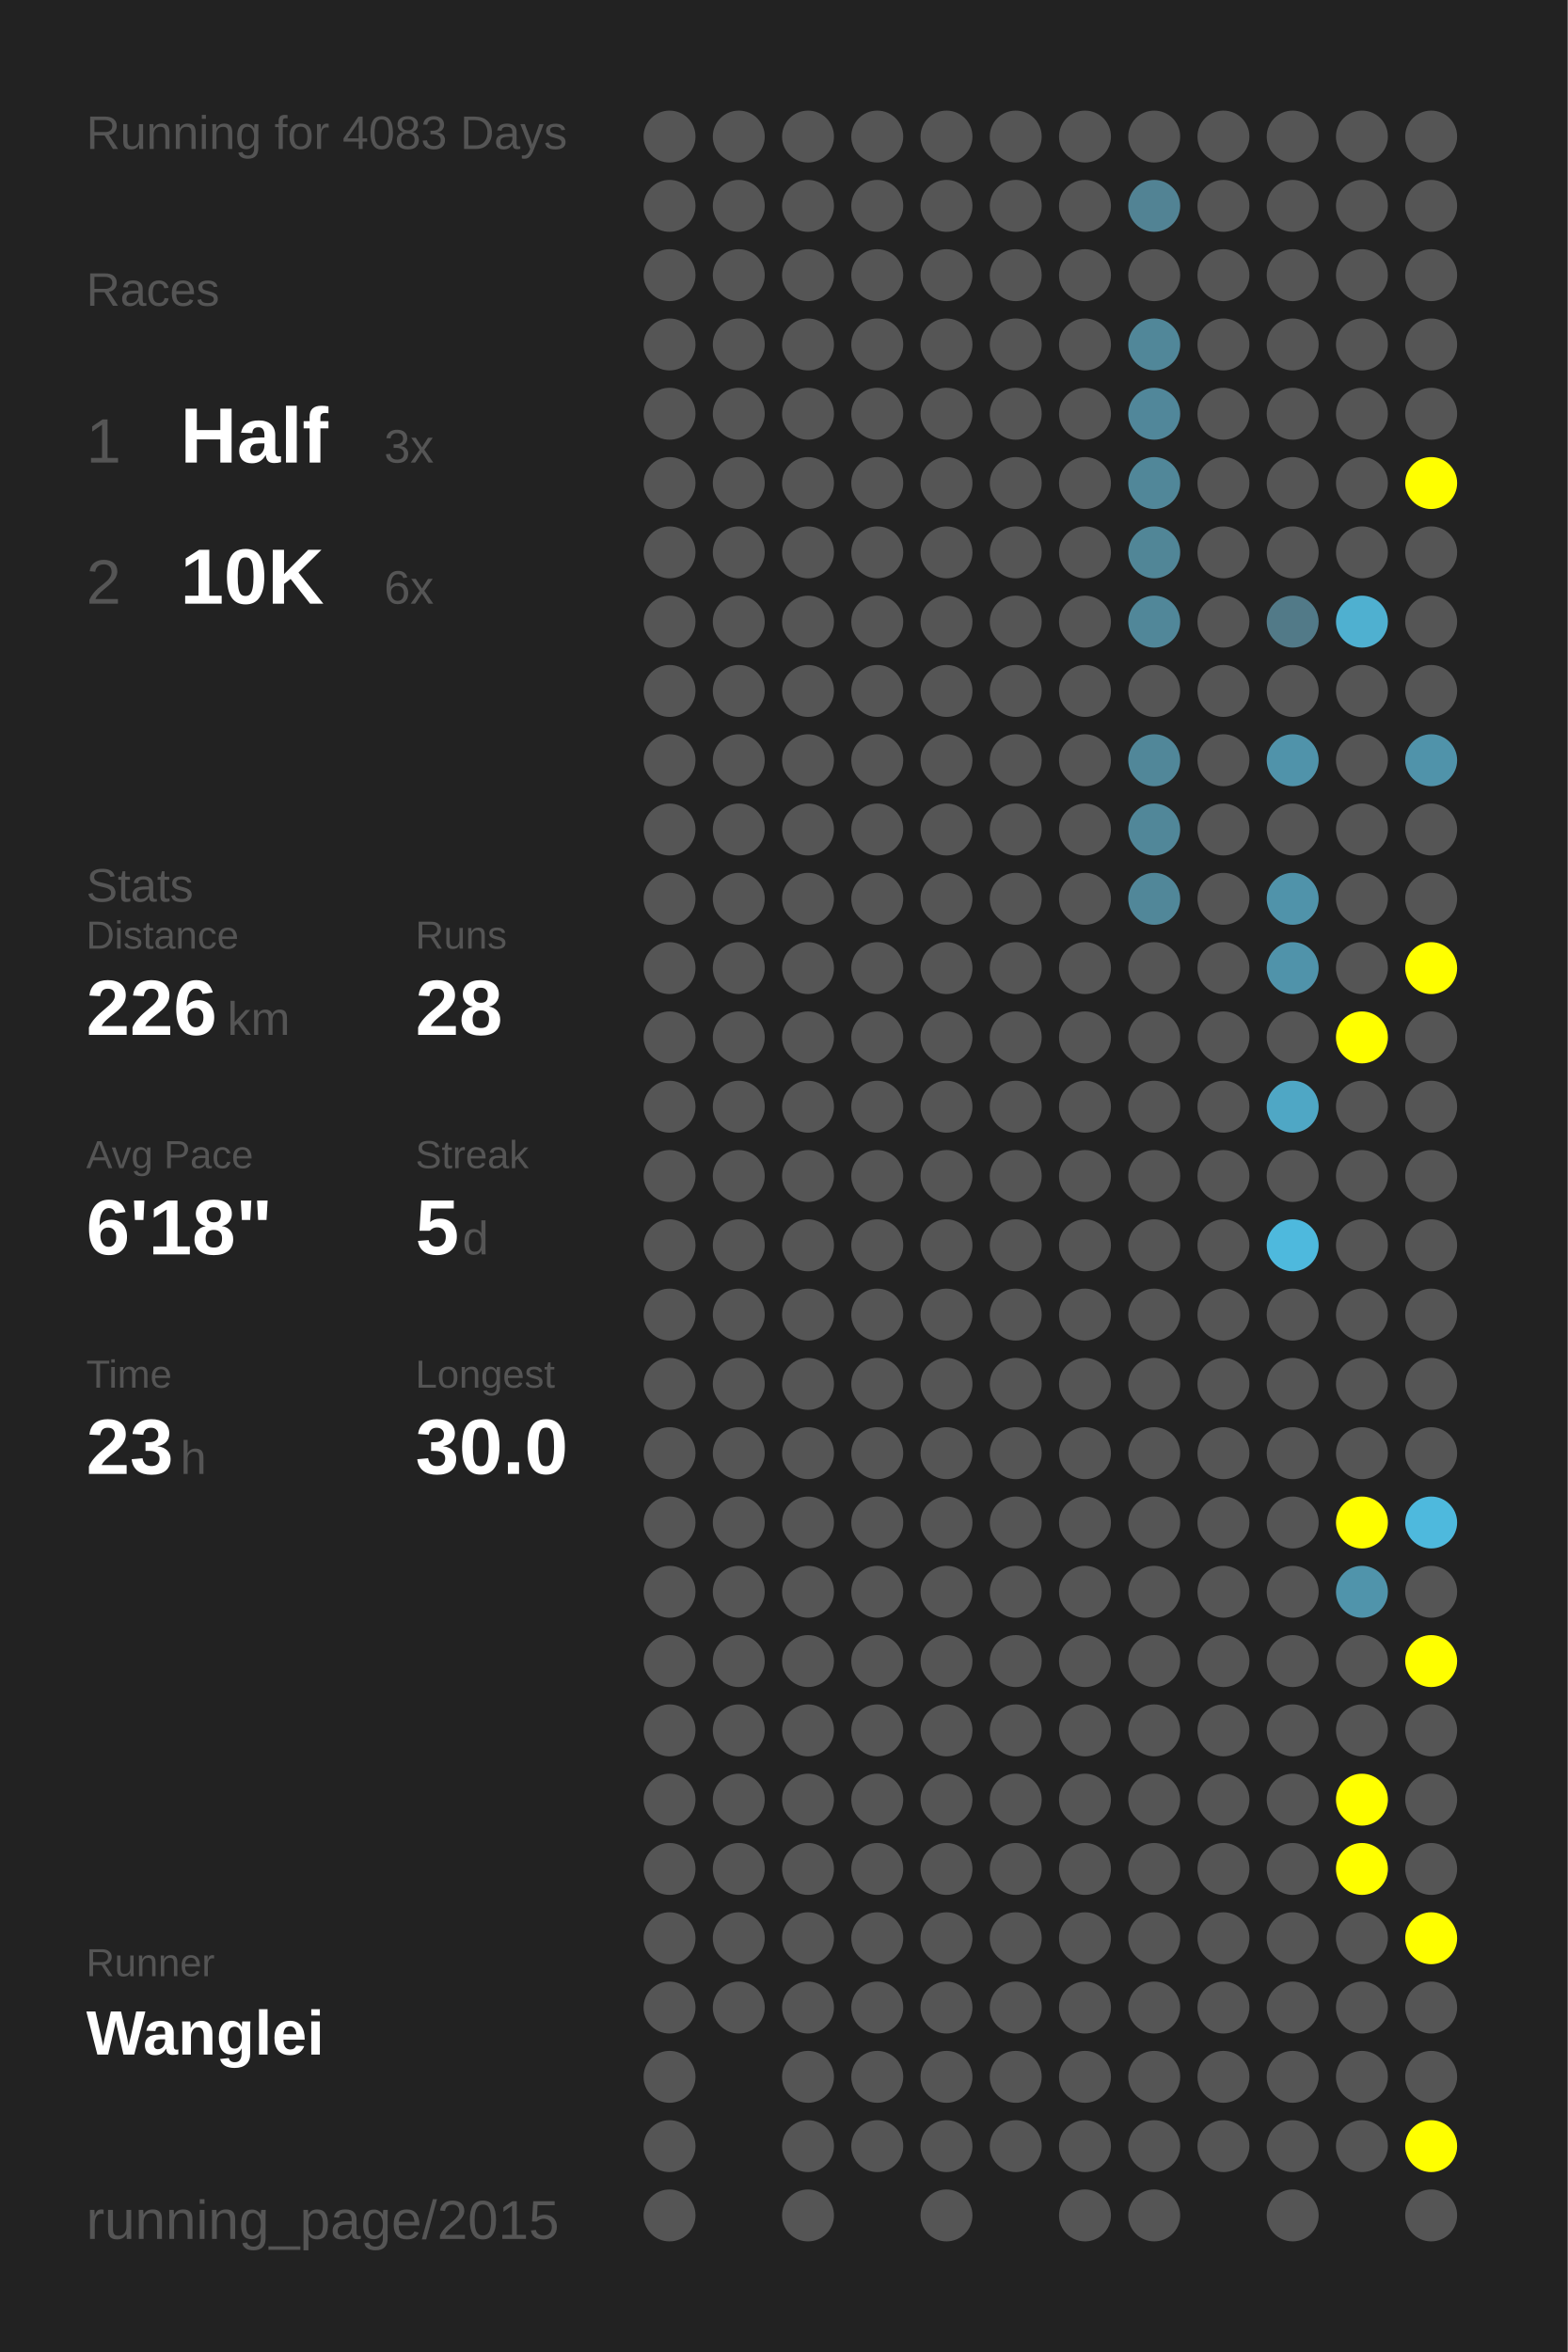
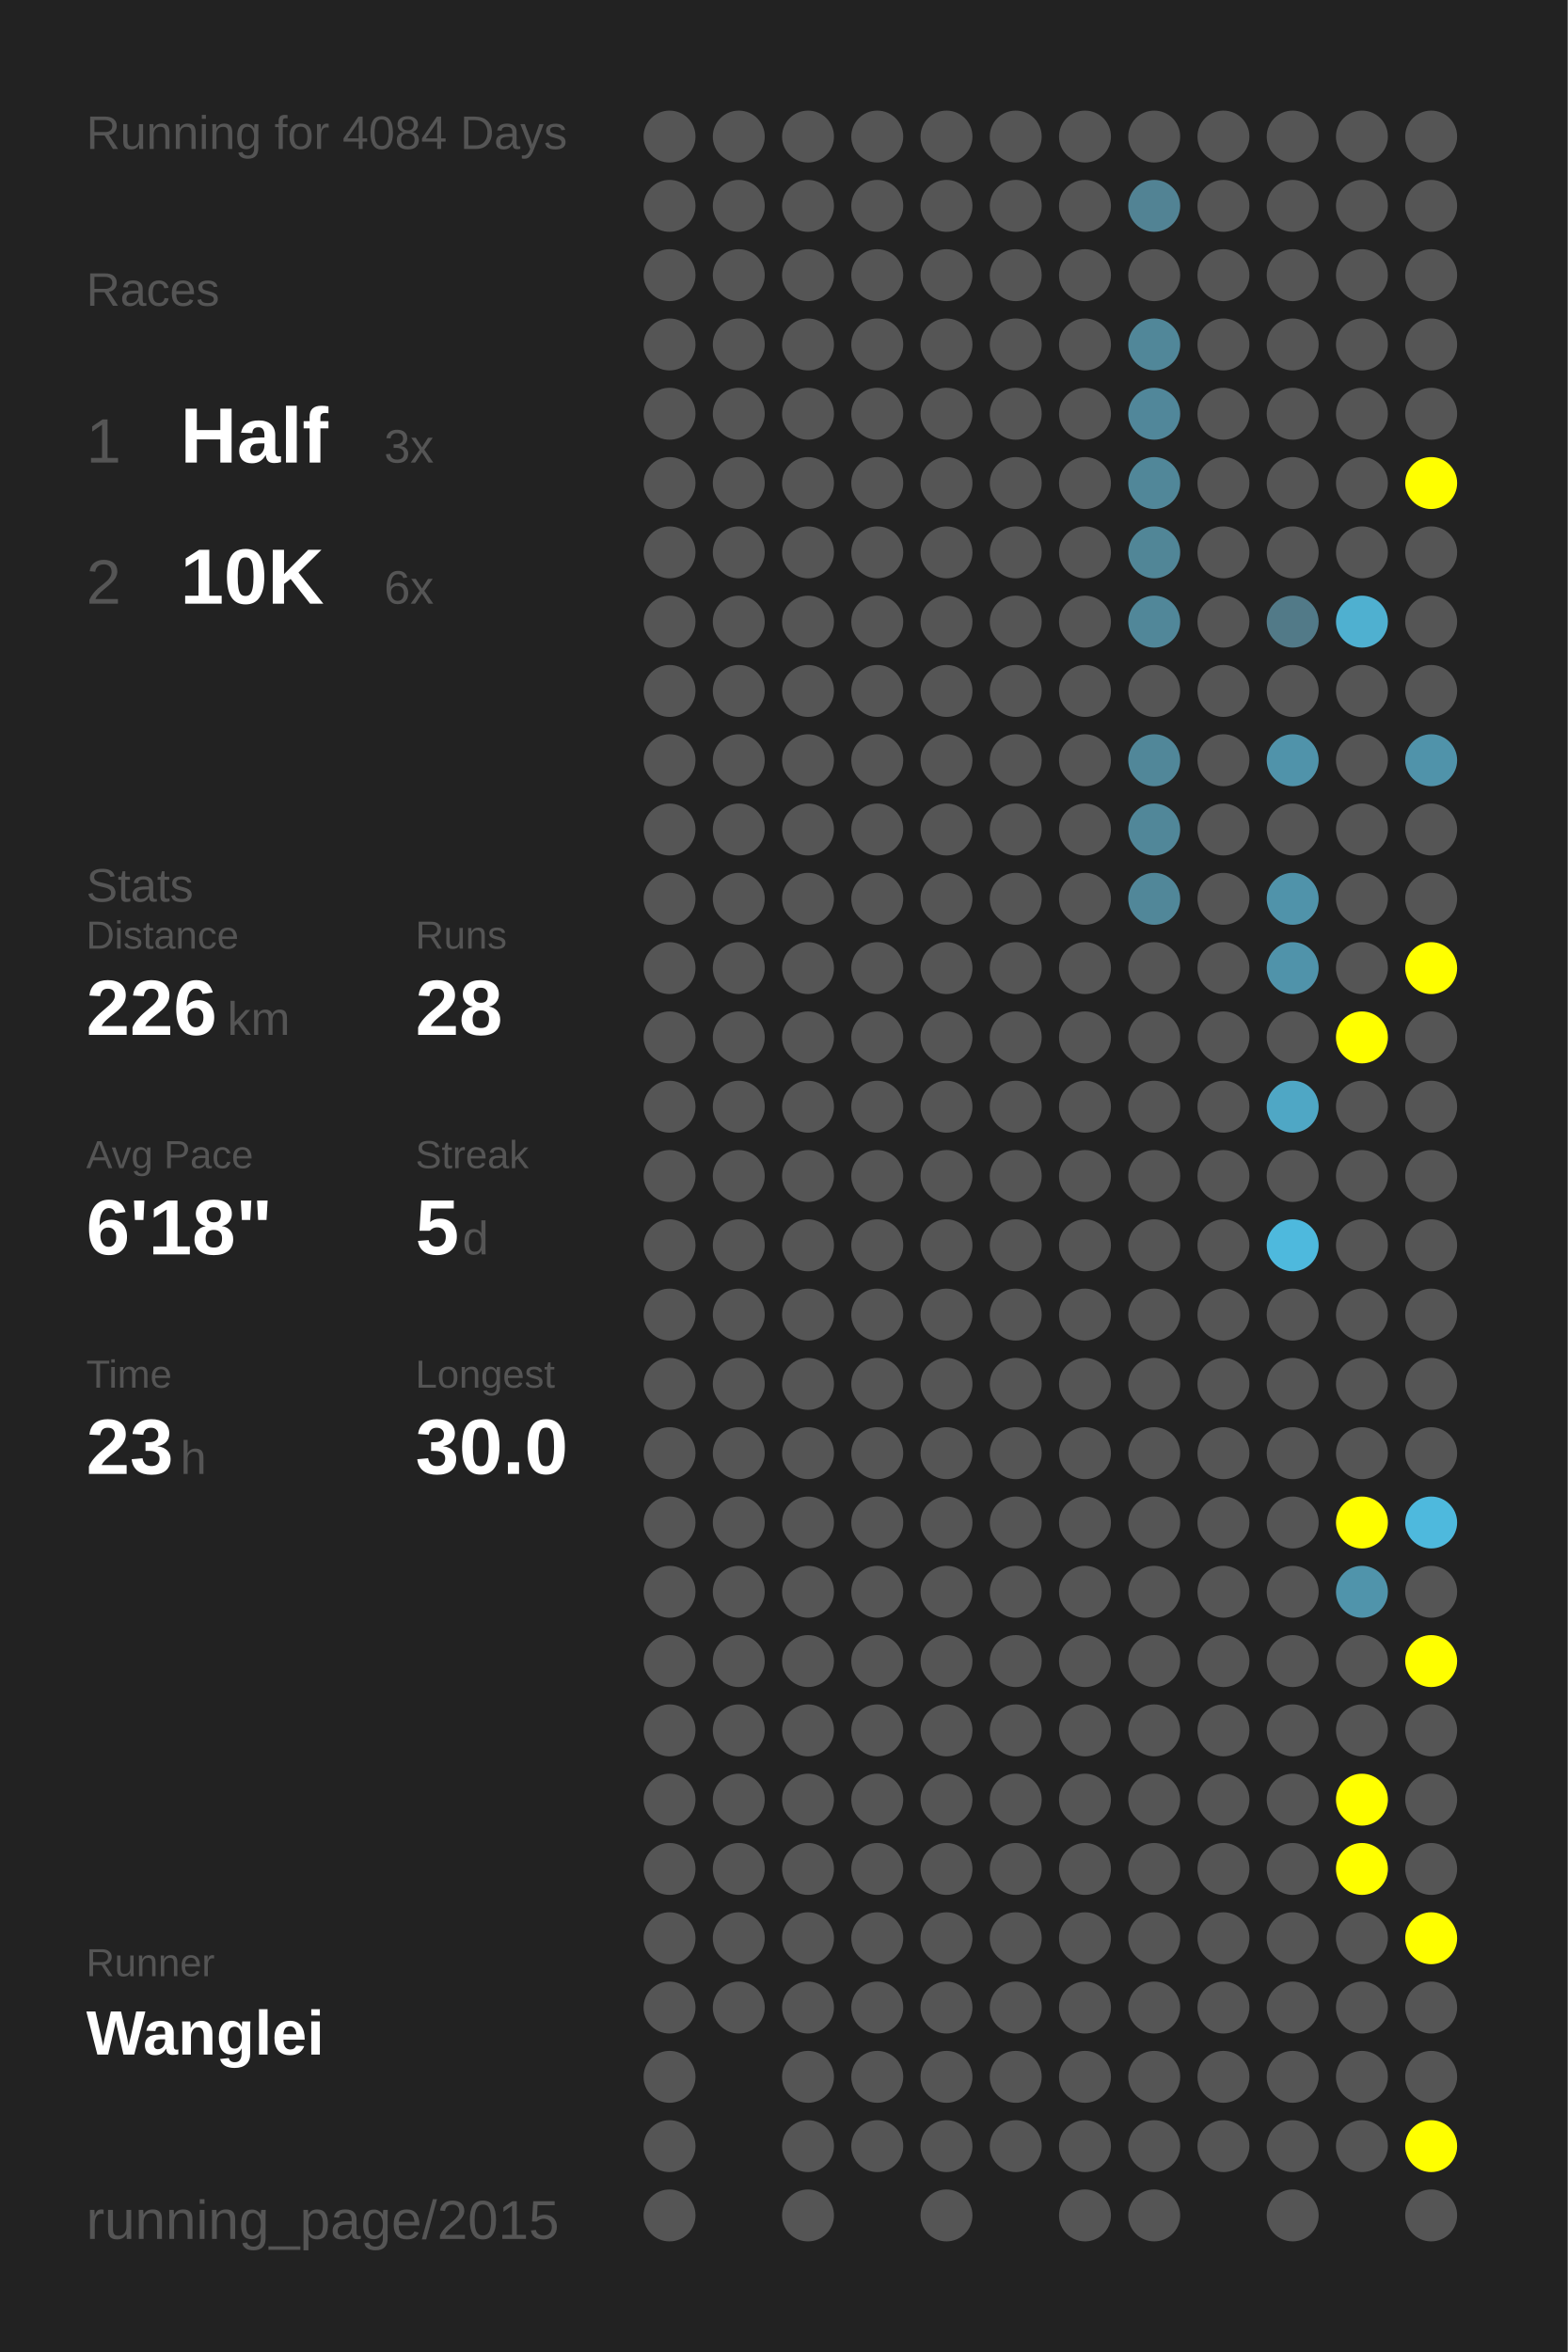
<svg xmlns="http://www.w3.org/2000/svg" baseProfile="full" height="300mm" version="1.1" viewBox="0,0,200,300" width="200mm">
  <defs />
  <rect fill="#222222" height="300" width="200" x="0" y="0" />
-   <text fill="#555555" style="font-size:6px; font-family:Arial;" x="11" y="19">Running for 4083 Days</text>
+   <text fill="#555555" style="font-size:6px; font-family:Arial;" x="11" y="19">Running for 4084 Days</text>
  <text fill="#555555" style="font-size:6px; font-family:Arial;" x="11" y="39">Races</text>
  <text fill="#555555" style="font-size:8px; font-family:Arial;" x="11" y="59">1</text>
  <text fill="#FFFFFF" style="font-size:10px; font-family:Arial; font-weight:bold;" x="23" y="59">Half</text>
  <text fill="#555555" style="font-size:6px; font-family:Arial;" x="49" y="59">3x</text>
  <text fill="#555555" style="font-size:8px; font-family:Arial;" x="11" y="77">2</text>
  <text fill="#FFFFFF" style="font-size:10px; font-family:Arial; font-weight:bold;" x="23" y="77">10K</text>
  <text fill="#555555" style="font-size:6px; font-family:Arial;" x="49" y="77">6x</text>
  <text fill="#555555" style="font-size:6px; font-family:Arial;" x="11" y="115">Stats</text>
  <text fill="#555555" style="font-size:5px; font-family:Arial;" x="11" y="121">Distance</text>
  <text fill="#FFFFFF" style="font-size:10px; font-family:Arial; font-weight:bold;" x="11" y="132">226</text>
  <text fill="#555555" style="font-size:6px; font-family:Arial;" x="29" y="132">km</text>
  <text fill="#555555" style="font-size:5px; font-family:Arial;" x="53" y="121">Runs</text>
  <text fill="#FFFFFF" style="font-size:10px; font-family:Arial; font-weight:bold;" x="53" y="132">28</text>
  <text fill="#555555" style="font-size:5px; font-family:Arial;" x="11" y="149">Avg Pace</text>
  <text fill="#FFFFFF" style="font-size:10px; font-family:Arial; font-weight:bold;" x="11" y="160">6'18"</text>
  <text fill="#555555" style="font-size:5px; font-family:Arial;" x="53" y="149">Streak</text>
  <text fill="#FFFFFF" style="font-size:10px; font-family:Arial; font-weight:bold;" x="53" y="160">5</text>
  <text fill="#555555" style="font-size:6px; font-family:Arial;" x="59" y="160">d</text>
  <text fill="#555555" style="font-size:5px; font-family:Arial;" x="11" y="177">Time</text>
  <text fill="#FFFFFF" style="font-size:10px; font-family:Arial; font-weight:bold;" x="11" y="188">23</text>
  <text fill="#555555" style="font-size:6px; font-family:Arial;" x="23" y="188">h</text>
  <text fill="#555555" style="font-size:5px; font-family:Arial;" x="53" y="177">Longest</text>
  <text fill="#FFFFFF" style="font-size:10px; font-family:Arial; font-weight:bold;" x="53" y="188">30.0</text>
  <text fill="#555555" style="font-size:5px; font-family:Arial;" x="11" y="252.065">Runner</text>
  <text fill="#FFFFFF" style="font-size:8px; font-family:Arial; font-weight:bold;" x="11" y="262.065">Wanglei</text>
  <text fill="#555555" style="font-size:7px; font-family:Arial;" x="11" y="285.581">running_page/2015</text>
  <circle cx="85.417" cy="17.419" fill="#555555" r="3.312" />
  <circle cx="85.417" cy="26.258" fill="#555555" r="3.312" />
  <circle cx="85.417" cy="35.097" fill="#555555" r="3.312" />
  <circle cx="85.417" cy="43.935" fill="#555555" r="3.312" />
  <circle cx="85.417" cy="52.774" fill="#555555" r="3.312" />
  <circle cx="85.417" cy="61.613" fill="#555555" r="3.312" />
  <circle cx="85.417" cy="70.452" fill="#555555" r="3.312" />
  <circle cx="85.417" cy="79.29" fill="#555555" r="3.312" />
  <circle cx="85.417" cy="88.129" fill="#555555" r="3.312" />
  <circle cx="85.417" cy="96.968" fill="#555555" r="3.312" />
  <circle cx="85.417" cy="105.806" fill="#555555" r="3.312" />
  <circle cx="85.417" cy="114.645" fill="#555555" r="3.312" />
  <circle cx="85.417" cy="123.484" fill="#555555" r="3.312" />
  <circle cx="85.417" cy="132.323" fill="#555555" r="3.312" />
  <circle cx="85.417" cy="141.161" fill="#555555" r="3.312" />
  <circle cx="85.417" cy="150" fill="#555555" r="3.312" />
  <circle cx="85.417" cy="158.839" fill="#555555" r="3.312" />
  <circle cx="85.417" cy="167.677" fill="#555555" r="3.312" />
  <circle cx="85.417" cy="176.516" fill="#555555" r="3.312" />
  <circle cx="85.417" cy="185.355" fill="#555555" r="3.312" />
  <circle cx="85.417" cy="194.194" fill="#555555" r="3.312" />
  <circle cx="85.417" cy="203.032" fill="#555555" r="3.312" />
  <circle cx="85.417" cy="211.871" fill="#555555" r="3.312" />
  <circle cx="85.417" cy="220.71" fill="#555555" r="3.312" />
  <circle cx="85.417" cy="229.548" fill="#555555" r="3.312" />
  <circle cx="85.417" cy="238.387" fill="#555555" r="3.312" />
  <circle cx="85.417" cy="247.226" fill="#555555" r="3.312" />
  <circle cx="85.417" cy="256.065" fill="#555555" r="3.312" />
  <circle cx="85.417" cy="264.903" fill="#555555" r="3.312" />
  <circle cx="85.417" cy="273.742" fill="#555555" r="3.312" />
  <circle cx="85.417" cy="282.581" fill="#555555" r="3.312" />
  <circle cx="94.25" cy="17.419" fill="#555555" r="3.312" />
  <circle cx="94.25" cy="26.258" fill="#555555" r="3.312" />
  <circle cx="94.25" cy="35.097" fill="#555555" r="3.312" />
  <circle cx="94.25" cy="43.935" fill="#555555" r="3.312" />
  <circle cx="94.25" cy="52.774" fill="#555555" r="3.312" />
  <circle cx="94.25" cy="61.613" fill="#555555" r="3.312" />
  <circle cx="94.25" cy="70.452" fill="#555555" r="3.312" />
  <circle cx="94.25" cy="79.29" fill="#555555" r="3.312" />
  <circle cx="94.25" cy="88.129" fill="#555555" r="3.312" />
  <circle cx="94.25" cy="96.968" fill="#555555" r="3.312" />
  <circle cx="94.25" cy="105.806" fill="#555555" r="3.312" />
  <circle cx="94.25" cy="114.645" fill="#555555" r="3.312" />
  <circle cx="94.25" cy="123.484" fill="#555555" r="3.312" />
  <circle cx="94.25" cy="132.323" fill="#555555" r="3.312" />
  <circle cx="94.25" cy="141.161" fill="#555555" r="3.312" />
  <circle cx="94.25" cy="150" fill="#555555" r="3.312" />
  <circle cx="94.25" cy="158.839" fill="#555555" r="3.312" />
  <circle cx="94.25" cy="167.677" fill="#555555" r="3.312" />
  <circle cx="94.25" cy="176.516" fill="#555555" r="3.312" />
  <circle cx="94.25" cy="185.355" fill="#555555" r="3.312" />
  <circle cx="94.25" cy="194.194" fill="#555555" r="3.312" />
  <circle cx="94.25" cy="203.032" fill="#555555" r="3.312" />
  <circle cx="94.25" cy="211.871" fill="#555555" r="3.312" />
  <circle cx="94.25" cy="220.71" fill="#555555" r="3.312" />
  <circle cx="94.25" cy="229.548" fill="#555555" r="3.312" />
  <circle cx="94.25" cy="238.387" fill="#555555" r="3.312" />
  <circle cx="94.25" cy="247.226" fill="#555555" r="3.312" />
  <circle cx="94.25" cy="256.065" fill="#555555" r="3.312" />
  <circle cx="103.083" cy="17.419" fill="#555555" r="3.312" />
  <circle cx="103.083" cy="26.258" fill="#555555" r="3.312" />
  <circle cx="103.083" cy="35.097" fill="#555555" r="3.312" />
  <circle cx="103.083" cy="43.935" fill="#555555" r="3.312" />
  <circle cx="103.083" cy="52.774" fill="#555555" r="3.312" />
  <circle cx="103.083" cy="61.613" fill="#555555" r="3.312" />
  <circle cx="103.083" cy="70.452" fill="#555555" r="3.312" />
  <circle cx="103.083" cy="79.29" fill="#555555" r="3.312" />
  <circle cx="103.083" cy="88.129" fill="#555555" r="3.312" />
  <circle cx="103.083" cy="96.968" fill="#555555" r="3.312" />
  <circle cx="103.083" cy="105.806" fill="#555555" r="3.312" />
  <circle cx="103.083" cy="114.645" fill="#555555" r="3.312" />
  <circle cx="103.083" cy="123.484" fill="#555555" r="3.312" />
  <circle cx="103.083" cy="132.323" fill="#555555" r="3.312" />
  <circle cx="103.083" cy="141.161" fill="#555555" r="3.312" />
  <circle cx="103.083" cy="150" fill="#555555" r="3.312" />
  <circle cx="103.083" cy="158.839" fill="#555555" r="3.312" />
  <circle cx="103.083" cy="167.677" fill="#555555" r="3.312" />
  <circle cx="103.083" cy="176.516" fill="#555555" r="3.312" />
  <circle cx="103.083" cy="185.355" fill="#555555" r="3.312" />
  <circle cx="103.083" cy="194.194" fill="#555555" r="3.312" />
  <circle cx="103.083" cy="203.032" fill="#555555" r="3.312" />
  <circle cx="103.083" cy="211.871" fill="#555555" r="3.312" />
  <circle cx="103.083" cy="220.71" fill="#555555" r="3.312" />
  <circle cx="103.083" cy="229.548" fill="#555555" r="3.312" />
  <circle cx="103.083" cy="238.387" fill="#555555" r="3.312" />
  <circle cx="103.083" cy="247.226" fill="#555555" r="3.312" />
  <circle cx="103.083" cy="256.065" fill="#555555" r="3.312" />
  <circle cx="103.083" cy="264.903" fill="#555555" r="3.312" />
  <circle cx="103.083" cy="273.742" fill="#555555" r="3.312" />
  <circle cx="103.083" cy="282.581" fill="#555555" r="3.312" />
  <circle cx="111.917" cy="17.419" fill="#555555" r="3.312" />
  <circle cx="111.917" cy="26.258" fill="#555555" r="3.312" />
  <circle cx="111.917" cy="35.097" fill="#555555" r="3.312" />
  <circle cx="111.917" cy="43.935" fill="#555555" r="3.312" />
  <circle cx="111.917" cy="52.774" fill="#555555" r="3.312" />
  <circle cx="111.917" cy="61.613" fill="#555555" r="3.312" />
  <circle cx="111.917" cy="70.452" fill="#555555" r="3.312" />
  <circle cx="111.917" cy="79.29" fill="#555555" r="3.312" />
  <circle cx="111.917" cy="88.129" fill="#555555" r="3.312" />
  <circle cx="111.917" cy="96.968" fill="#555555" r="3.312" />
  <circle cx="111.917" cy="105.806" fill="#555555" r="3.312" />
  <circle cx="111.917" cy="114.645" fill="#555555" r="3.312" />
  <circle cx="111.917" cy="123.484" fill="#555555" r="3.312" />
  <circle cx="111.917" cy="132.323" fill="#555555" r="3.312" />
  <circle cx="111.917" cy="141.161" fill="#555555" r="3.312" />
  <circle cx="111.917" cy="150" fill="#555555" r="3.312" />
  <circle cx="111.917" cy="158.839" fill="#555555" r="3.312" />
  <circle cx="111.917" cy="167.677" fill="#555555" r="3.312" />
  <circle cx="111.917" cy="176.516" fill="#555555" r="3.312" />
  <circle cx="111.917" cy="185.355" fill="#555555" r="3.312" />
  <circle cx="111.917" cy="194.194" fill="#555555" r="3.312" />
  <circle cx="111.917" cy="203.032" fill="#555555" r="3.312" />
  <circle cx="111.917" cy="211.871" fill="#555555" r="3.312" />
  <circle cx="111.917" cy="220.71" fill="#555555" r="3.312" />
  <circle cx="111.917" cy="229.548" fill="#555555" r="3.312" />
  <circle cx="111.917" cy="238.387" fill="#555555" r="3.312" />
  <circle cx="111.917" cy="247.226" fill="#555555" r="3.312" />
  <circle cx="111.917" cy="256.065" fill="#555555" r="3.312" />
  <circle cx="111.917" cy="264.903" fill="#555555" r="3.312" />
  <circle cx="111.917" cy="273.742" fill="#555555" r="3.312" />
  <circle cx="120.75" cy="17.419" fill="#555555" r="3.312" />
  <circle cx="120.75" cy="26.258" fill="#555555" r="3.312" />
  <circle cx="120.75" cy="35.097" fill="#555555" r="3.312" />
  <circle cx="120.75" cy="43.935" fill="#555555" r="3.312" />
  <circle cx="120.75" cy="52.774" fill="#555555" r="3.312" />
  <circle cx="120.75" cy="61.613" fill="#555555" r="3.312" />
  <circle cx="120.75" cy="70.452" fill="#555555" r="3.312" />
  <circle cx="120.75" cy="79.29" fill="#555555" r="3.312" />
  <circle cx="120.75" cy="88.129" fill="#555555" r="3.312" />
  <circle cx="120.75" cy="96.968" fill="#555555" r="3.312" />
  <circle cx="120.75" cy="105.806" fill="#555555" r="3.312" />
  <circle cx="120.75" cy="114.645" fill="#555555" r="3.312" />
  <circle cx="120.75" cy="123.484" fill="#555555" r="3.312" />
  <circle cx="120.75" cy="132.323" fill="#555555" r="3.312" />
  <circle cx="120.75" cy="141.161" fill="#555555" r="3.312" />
  <circle cx="120.75" cy="150" fill="#555555" r="3.312" />
  <circle cx="120.75" cy="158.839" fill="#555555" r="3.312" />
  <circle cx="120.75" cy="167.677" fill="#555555" r="3.312" />
  <circle cx="120.75" cy="176.516" fill="#555555" r="3.312" />
  <circle cx="120.75" cy="185.355" fill="#555555" r="3.312" />
  <circle cx="120.75" cy="194.194" fill="#555555" r="3.312" />
  <circle cx="120.75" cy="203.032" fill="#555555" r="3.312" />
  <circle cx="120.75" cy="211.871" fill="#555555" r="3.312" />
  <circle cx="120.75" cy="220.71" fill="#555555" r="3.312" />
  <circle cx="120.75" cy="229.548" fill="#555555" r="3.312" />
  <circle cx="120.75" cy="238.387" fill="#555555" r="3.312" />
  <circle cx="120.75" cy="247.226" fill="#555555" r="3.312" />
  <circle cx="120.75" cy="256.065" fill="#555555" r="3.312" />
  <circle cx="120.75" cy="264.903" fill="#555555" r="3.312" />
  <circle cx="120.75" cy="273.742" fill="#555555" r="3.312" />
  <circle cx="120.75" cy="282.581" fill="#555555" r="3.312" />
  <circle cx="129.583" cy="17.419" fill="#555555" r="3.312" />
  <circle cx="129.583" cy="26.258" fill="#555555" r="3.312" />
  <circle cx="129.583" cy="35.097" fill="#555555" r="3.312" />
  <circle cx="129.583" cy="43.935" fill="#555555" r="3.312" />
  <circle cx="129.583" cy="52.774" fill="#555555" r="3.312" />
  <circle cx="129.583" cy="61.613" fill="#555555" r="3.312" />
  <circle cx="129.583" cy="70.452" fill="#555555" r="3.312" />
  <circle cx="129.583" cy="79.29" fill="#555555" r="3.312" />
  <circle cx="129.583" cy="88.129" fill="#555555" r="3.312" />
  <circle cx="129.583" cy="96.968" fill="#555555" r="3.312" />
  <circle cx="129.583" cy="105.806" fill="#555555" r="3.312" />
  <circle cx="129.583" cy="114.645" fill="#555555" r="3.312" />
  <circle cx="129.583" cy="123.484" fill="#555555" r="3.312" />
  <circle cx="129.583" cy="132.323" fill="#555555" r="3.312" />
  <circle cx="129.583" cy="141.161" fill="#555555" r="3.312" />
  <circle cx="129.583" cy="150" fill="#555555" r="3.312" />
  <circle cx="129.583" cy="158.839" fill="#555555" r="3.312" />
  <circle cx="129.583" cy="167.677" fill="#555555" r="3.312" />
  <circle cx="129.583" cy="176.516" fill="#555555" r="3.312" />
  <circle cx="129.583" cy="185.355" fill="#555555" r="3.312" />
  <circle cx="129.583" cy="194.194" fill="#555555" r="3.312" />
  <circle cx="129.583" cy="203.032" fill="#555555" r="3.312" />
  <circle cx="129.583" cy="211.871" fill="#555555" r="3.312" />
  <circle cx="129.583" cy="220.71" fill="#555555" r="3.312" />
  <circle cx="129.583" cy="229.548" fill="#555555" r="3.312" />
  <circle cx="129.583" cy="238.387" fill="#555555" r="3.312" />
  <circle cx="129.583" cy="247.226" fill="#555555" r="3.312" />
  <circle cx="129.583" cy="256.065" fill="#555555" r="3.312" />
  <circle cx="129.583" cy="264.903" fill="#555555" r="3.312" />
  <circle cx="129.583" cy="273.742" fill="#555555" r="3.312" />
  <circle cx="138.417" cy="17.419" fill="#555555" r="3.312" />
  <circle cx="138.417" cy="26.258" fill="#555555" r="3.312" />
  <circle cx="138.417" cy="35.097" fill="#555555" r="3.312" />
  <circle cx="138.417" cy="43.935" fill="#555555" r="3.312" />
  <circle cx="138.417" cy="52.774" fill="#555555" r="3.312" />
  <circle cx="138.417" cy="61.613" fill="#555555" r="3.312" />
  <circle cx="138.417" cy="70.452" fill="#555555" r="3.312" />
  <circle cx="138.417" cy="79.29" fill="#555555" r="3.312" />
  <circle cx="138.417" cy="88.129" fill="#555555" r="3.312" />
  <circle cx="138.417" cy="96.968" fill="#555555" r="3.312" />
  <circle cx="138.417" cy="105.806" fill="#555555" r="3.312" />
  <circle cx="138.417" cy="114.645" fill="#555555" r="3.312" />
  <circle cx="138.417" cy="123.484" fill="#555555" r="3.312" />
  <circle cx="138.417" cy="132.323" fill="#555555" r="3.312" />
  <circle cx="138.417" cy="141.161" fill="#555555" r="3.312" />
  <circle cx="138.417" cy="150" fill="#555555" r="3.312" />
  <circle cx="138.417" cy="158.839" fill="#555555" r="3.312" />
  <circle cx="138.417" cy="167.677" fill="#555555" r="3.312" />
  <circle cx="138.417" cy="176.516" fill="#555555" r="3.312" />
  <circle cx="138.417" cy="185.355" fill="#555555" r="3.312" />
  <circle cx="138.417" cy="194.194" fill="#555555" r="3.312" />
  <circle cx="138.417" cy="203.032" fill="#555555" r="3.312" />
  <circle cx="138.417" cy="211.871" fill="#555555" r="3.312" />
  <circle cx="138.417" cy="220.71" fill="#555555" r="3.312" />
  <circle cx="138.417" cy="229.548" fill="#555555" r="3.312" />
  <circle cx="138.417" cy="238.387" fill="#555555" r="3.312" />
  <circle cx="138.417" cy="247.226" fill="#555555" r="3.312" />
  <circle cx="138.417" cy="256.065" fill="#555555" r="3.312" />
  <circle cx="138.417" cy="264.903" fill="#555555" r="3.312" />
  <circle cx="138.417" cy="273.742" fill="#555555" r="3.312" />
  <circle cx="138.417" cy="282.581" fill="#555555" r="3.312" />
  <circle cx="147.25" cy="17.419" fill="#555555" r="3.312" />
  <circle cx="147.25" cy="26.258" fill="#528394" r="3.312" />
  <circle cx="147.25" cy="35.097" fill="#555555" r="3.312" />
  <circle cx="147.25" cy="43.935" fill="#518799" r="3.312" />
  <circle cx="147.25" cy="52.774" fill="#51879a" r="3.312" />
  <circle cx="147.25" cy="61.613" fill="#518799" r="3.312" />
  <circle cx="147.25" cy="70.452" fill="#518697" r="3.312" />
  <circle cx="147.25" cy="79.29" fill="#518799" r="3.312" />
  <circle cx="147.25" cy="88.129" fill="#555555" r="3.312" />
  <circle cx="147.25" cy="96.968" fill="#518799" r="3.312" />
  <circle cx="147.25" cy="105.806" fill="#518799" r="3.312" />
  <circle cx="147.25" cy="114.645" fill="#518799" r="3.312" />
  <circle cx="147.25" cy="123.484" fill="#555555" r="3.312" />
  <circle cx="147.25" cy="132.323" fill="#555555" r="3.312" />
  <circle cx="147.25" cy="141.161" fill="#555555" r="3.312" />
  <circle cx="147.25" cy="150" fill="#555555" r="3.312" />
  <circle cx="147.25" cy="158.839" fill="#555555" r="3.312" />
  <circle cx="147.25" cy="167.677" fill="#555555" r="3.312" />
  <circle cx="147.25" cy="176.516" fill="#555555" r="3.312" />
  <circle cx="147.25" cy="185.355" fill="#555555" r="3.312" />
  <circle cx="147.25" cy="194.194" fill="#555555" r="3.312" />
  <circle cx="147.25" cy="203.032" fill="#555555" r="3.312" />
  <circle cx="147.25" cy="211.871" fill="#555555" r="3.312" />
  <circle cx="147.25" cy="220.71" fill="#555555" r="3.312" />
  <circle cx="147.25" cy="229.548" fill="#555555" r="3.312" />
  <circle cx="147.25" cy="238.387" fill="#555555" r="3.312" />
  <circle cx="147.25" cy="247.226" fill="#555555" r="3.312" />
  <circle cx="147.25" cy="256.065" fill="#555555" r="3.312" />
  <circle cx="147.25" cy="264.903" fill="#555555" r="3.312" />
  <circle cx="147.25" cy="273.742" fill="#555555" r="3.312" />
  <circle cx="147.25" cy="282.581" fill="#555555" r="3.312" />
  <circle cx="156.083" cy="17.419" fill="#555555" r="3.312" />
  <circle cx="156.083" cy="26.258" fill="#555555" r="3.312" />
  <circle cx="156.083" cy="35.097" fill="#555555" r="3.312" />
  <circle cx="156.083" cy="43.935" fill="#555555" r="3.312" />
  <circle cx="156.083" cy="52.774" fill="#555555" r="3.312" />
  <circle cx="156.083" cy="61.613" fill="#555555" r="3.312" />
  <circle cx="156.083" cy="70.452" fill="#555555" r="3.312" />
  <circle cx="156.083" cy="79.29" fill="#555555" r="3.312" />
  <circle cx="156.083" cy="88.129" fill="#555555" r="3.312" />
  <circle cx="156.083" cy="96.968" fill="#555555" r="3.312" />
  <circle cx="156.083" cy="105.806" fill="#555555" r="3.312" />
  <circle cx="156.083" cy="114.645" fill="#555555" r="3.312" />
  <circle cx="156.083" cy="123.484" fill="#555555" r="3.312" />
  <circle cx="156.083" cy="132.323" fill="#555555" r="3.312" />
  <circle cx="156.083" cy="141.161" fill="#555555" r="3.312" />
  <circle cx="156.083" cy="150" fill="#555555" r="3.312" />
  <circle cx="156.083" cy="158.839" fill="#555555" r="3.312" />
  <circle cx="156.083" cy="167.677" fill="#555555" r="3.312" />
  <circle cx="156.083" cy="176.516" fill="#555555" r="3.312" />
  <circle cx="156.083" cy="185.355" fill="#555555" r="3.312" />
  <circle cx="156.083" cy="194.194" fill="#555555" r="3.312" />
  <circle cx="156.083" cy="203.032" fill="#555555" r="3.312" />
  <circle cx="156.083" cy="211.871" fill="#555555" r="3.312" />
  <circle cx="156.083" cy="220.71" fill="#555555" r="3.312" />
  <circle cx="156.083" cy="229.548" fill="#555555" r="3.312" />
  <circle cx="156.083" cy="238.387" fill="#555555" r="3.312" />
  <circle cx="156.083" cy="247.226" fill="#555555" r="3.312" />
  <circle cx="156.083" cy="256.065" fill="#555555" r="3.312" />
  <circle cx="156.083" cy="264.903" fill="#555555" r="3.312" />
  <circle cx="156.083" cy="273.742" fill="#555555" r="3.312" />
  <circle cx="164.917" cy="17.419" fill="#555555" r="3.312" />
  <circle cx="164.917" cy="26.258" fill="#555555" r="3.312" />
  <circle cx="164.917" cy="35.097" fill="#555555" r="3.312" />
  <circle cx="164.917" cy="43.935" fill="#555555" r="3.312" />
  <circle cx="164.917" cy="52.774" fill="#555555" r="3.312" />
  <circle cx="164.917" cy="61.613" fill="#555555" r="3.312" />
  <circle cx="164.917" cy="70.452" fill="#555555" r="3.312" />
  <circle cx="164.917" cy="79.29" fill="#527a88" r="3.312" />
  <circle cx="164.917" cy="88.129" fill="#555555" r="3.312" />
  <circle cx="164.917" cy="96.968" fill="#5093aa" r="3.312" />
  <circle cx="164.917" cy="105.806" fill="#555555" r="3.312" />
  <circle cx="164.917" cy="114.645" fill="#5093aa" r="3.312" />
  <circle cx="164.917" cy="123.484" fill="#5093aa" r="3.312" />
  <circle cx="164.917" cy="132.323" fill="#555555" r="3.312" />
  <circle cx="164.917" cy="141.161" fill="#4fa7c5" r="3.312" />
  <circle cx="164.917" cy="150" fill="#555555" r="3.312" />
  <circle cx="164.917" cy="158.839" fill="#4eb9dd" r="3.312" />
  <circle cx="164.917" cy="167.677" fill="#555555" r="3.312" />
  <circle cx="164.917" cy="176.516" fill="#555555" r="3.312" />
  <circle cx="164.917" cy="185.355" fill="#555555" r="3.312" />
  <circle cx="164.917" cy="194.194" fill="#555555" r="3.312" />
  <circle cx="164.917" cy="203.032" fill="#555555" r="3.312" />
  <circle cx="164.917" cy="211.871" fill="#555555" r="3.312" />
  <circle cx="164.917" cy="220.71" fill="#555555" r="3.312" />
  <circle cx="164.917" cy="229.548" fill="#555555" r="3.312" />
  <circle cx="164.917" cy="238.387" fill="#555555" r="3.312" />
  <circle cx="164.917" cy="247.226" fill="#555555" r="3.312" />
  <circle cx="164.917" cy="256.065" fill="#555555" r="3.312" />
  <circle cx="164.917" cy="264.903" fill="#555555" r="3.312" />
  <circle cx="164.917" cy="273.742" fill="#555555" r="3.312" />
  <circle cx="164.917" cy="282.581" fill="#555555" r="3.312" />
  <circle cx="173.75" cy="17.419" fill="#555555" r="3.312" />
  <circle cx="173.75" cy="26.258" fill="#555555" r="3.312" />
  <circle cx="173.75" cy="35.097" fill="#555555" r="3.312" />
  <circle cx="173.75" cy="43.935" fill="#555555" r="3.312" />
  <circle cx="173.75" cy="52.774" fill="#555555" r="3.312" />
  <circle cx="173.75" cy="61.613" fill="#555555" r="3.312" />
  <circle cx="173.75" cy="70.452" fill="#555555" r="3.312" />
  <circle cx="173.75" cy="79.29" fill="#4fb0d0" r="3.312" />
  <circle cx="173.75" cy="88.129" fill="#555555" r="3.312" />
  <circle cx="173.75" cy="96.968" fill="#555555" r="3.312" />
  <circle cx="173.75" cy="105.806" fill="#555555" r="3.312" />
  <circle cx="173.75" cy="114.645" fill="#555555" r="3.312" />
  <circle cx="173.75" cy="123.484" fill="#555555" r="3.312" />
  <circle cx="173.75" cy="132.323" fill="#FFFF00" r="3.312" />
  <circle cx="173.75" cy="141.161" fill="#555555" r="3.312" />
  <circle cx="173.75" cy="150" fill="#555555" r="3.312" />
  <circle cx="173.75" cy="158.839" fill="#555555" r="3.312" />
  <circle cx="173.75" cy="167.677" fill="#555555" r="3.312" />
  <circle cx="173.75" cy="176.516" fill="#555555" r="3.312" />
  <circle cx="173.75" cy="185.355" fill="#555555" r="3.312" />
  <circle cx="173.75" cy="194.194" fill="#FFFF00" r="3.312" />
  <circle cx="173.75" cy="203.032" fill="#5094ab" r="3.312" />
  <circle cx="173.75" cy="211.871" fill="#555555" r="3.312" />
  <circle cx="173.75" cy="220.71" fill="#555555" r="3.312" />
  <circle cx="173.75" cy="229.548" fill="#FFFF00" r="3.312" />
  <circle cx="173.75" cy="238.387" fill="#FFFF00" r="3.312" />
  <circle cx="173.75" cy="247.226" fill="#555555" r="3.312" />
  <circle cx="173.75" cy="256.065" fill="#555555" r="3.312" />
  <circle cx="173.75" cy="264.903" fill="#555555" r="3.312" />
  <circle cx="173.75" cy="273.742" fill="#555555" r="3.312" />
  <circle cx="182.583" cy="17.419" fill="#555555" r="3.312" />
  <circle cx="182.583" cy="26.258" fill="#555555" r="3.312" />
  <circle cx="182.583" cy="35.097" fill="#555555" r="3.312" />
  <circle cx="182.583" cy="43.935" fill="#555555" r="3.312" />
  <circle cx="182.583" cy="52.774" fill="#555555" r="3.312" />
  <circle cx="182.583" cy="61.613" fill="#FFFF00" r="3.312" />
  <circle cx="182.583" cy="70.452" fill="#555555" r="3.312" />
  <circle cx="182.583" cy="79.29" fill="#555555" r="3.312" />
  <circle cx="182.583" cy="88.129" fill="#555555" r="3.312" />
  <circle cx="182.583" cy="96.968" fill="#5093aa" r="3.312" />
  <circle cx="182.583" cy="105.806" fill="#555555" r="3.312" />
  <circle cx="182.583" cy="114.645" fill="#555555" r="3.312" />
  <circle cx="182.583" cy="123.484" fill="#FFFF00" r="3.312" />
  <circle cx="182.583" cy="132.323" fill="#555555" r="3.312" />
  <circle cx="182.583" cy="141.161" fill="#555555" r="3.312" />
  <circle cx="182.583" cy="150" fill="#555555" r="3.312" />
  <circle cx="182.583" cy="158.839" fill="#555555" r="3.312" />
  <circle cx="182.583" cy="167.677" fill="#555555" r="3.312" />
  <circle cx="182.583" cy="176.516" fill="#555555" r="3.312" />
  <circle cx="182.583" cy="185.355" fill="#555555" r="3.312" />
  <circle cx="182.583" cy="194.194" fill="#4eb9dd" r="3.312" />
  <circle cx="182.583" cy="203.032" fill="#555555" r="3.312" />
  <circle cx="182.583" cy="211.871" fill="#FFFF00" r="3.312" />
  <circle cx="182.583" cy="220.71" fill="#555555" r="3.312" />
  <circle cx="182.583" cy="229.548" fill="#555555" r="3.312" />
  <circle cx="182.583" cy="238.387" fill="#555555" r="3.312" />
  <circle cx="182.583" cy="247.226" fill="#FFFF00" r="3.312" />
  <circle cx="182.583" cy="256.065" fill="#555555" r="3.312" />
  <circle cx="182.583" cy="264.903" fill="#555555" r="3.312" />
  <circle cx="182.583" cy="273.742" fill="#FFFF00" r="3.312" />
  <circle cx="182.583" cy="282.581" fill="#555555" r="3.312" />
</svg>
